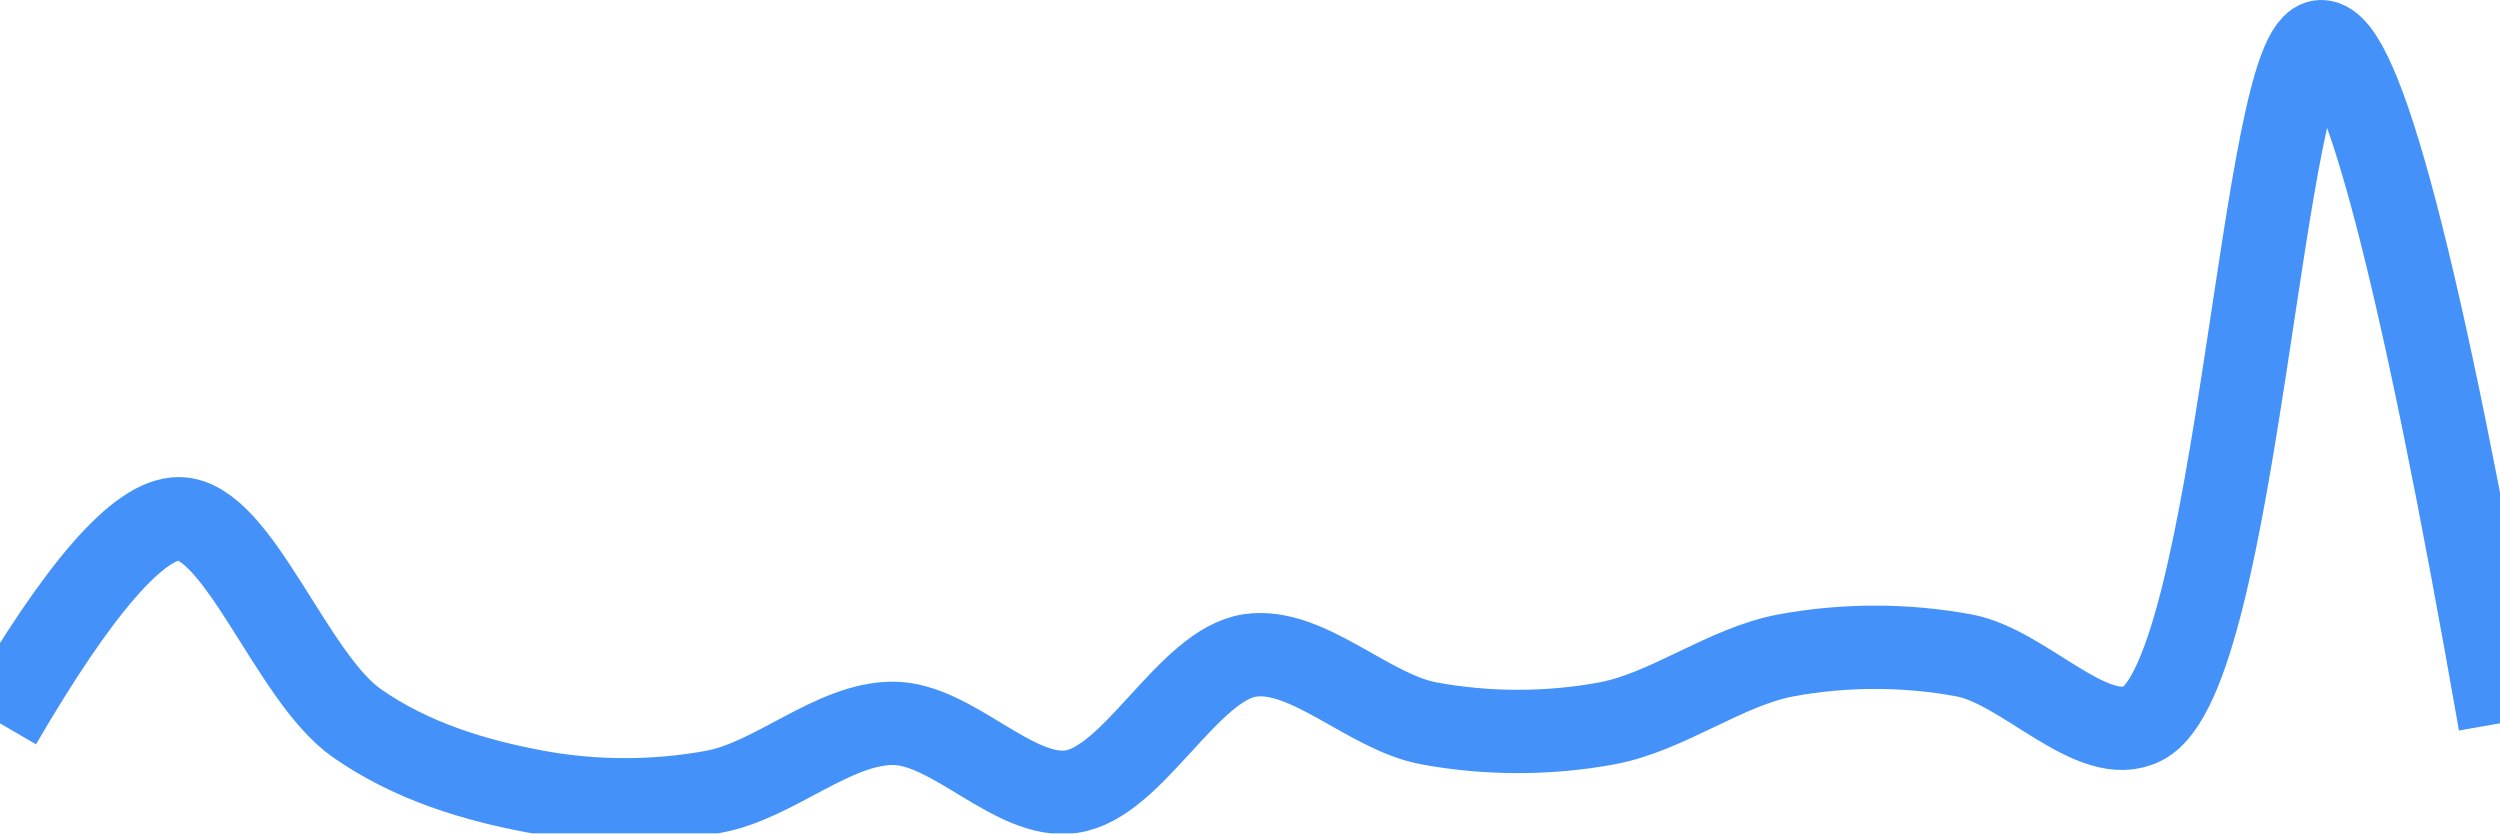
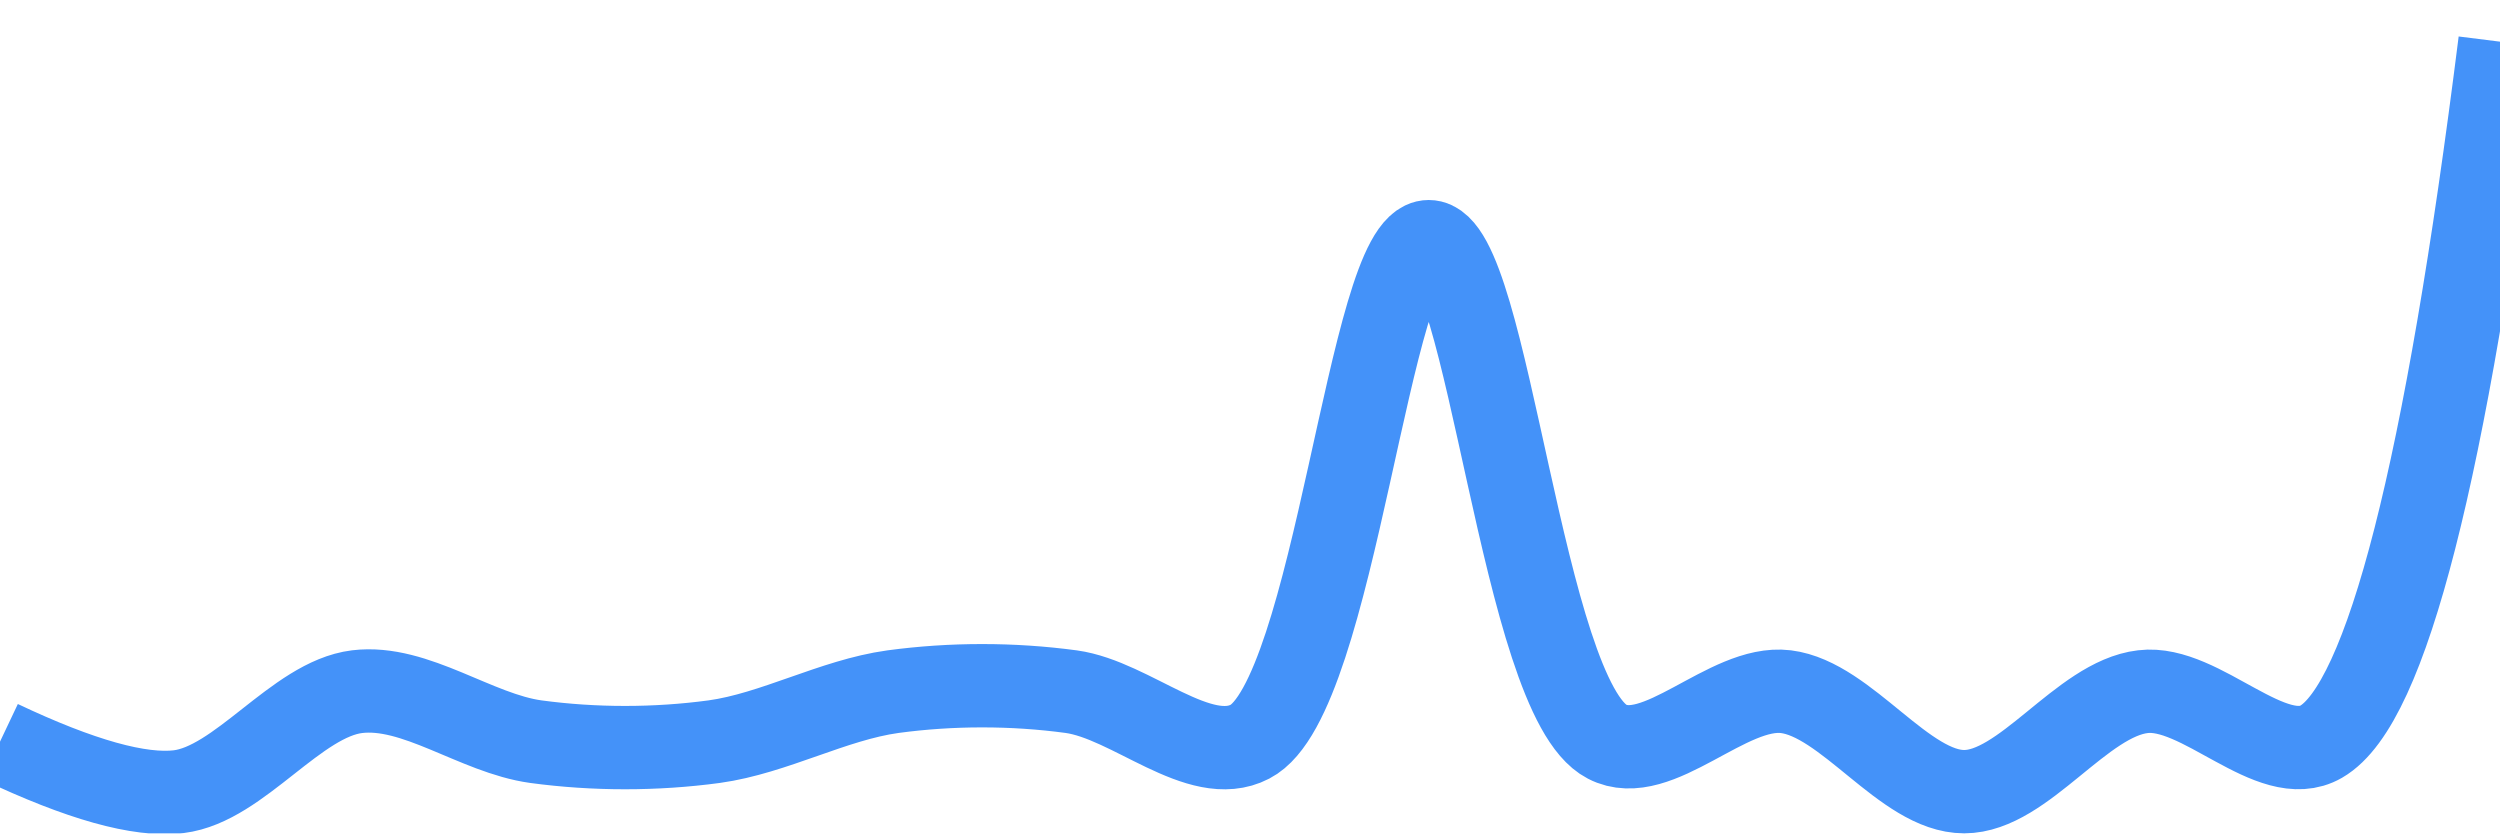
<svg xmlns="http://www.w3.org/2000/svg" class="main-svg" width="60" height="20" style="" viewBox="0 0 60 20">
  <rect x="0" y="0" width="60" height="20" style="fill: rgb(0, 0, 0); fill-opacity: 0;" />
-   <defs id="defs-33f0a4">
+   <defs id="defs-2ecf0b">
    <g class="clips">
-       <clipPath id="clip33f0a4xyplot" class="plotclip">
+       <clipPath id="clip2ecf0bxyplot" class="plotclip">
        <rect width="60" height="20" />
      </clipPath>
-       <clipPath class="axesclip" id="clip33f0a4x">
+       <clipPath class="axesclip" id="clip2ecf0bx">
        <rect x="0" y="0" width="60" height="20" />
      </clipPath>
-       <clipPath class="axesclip" id="clip33f0a4y">
+       <clipPath class="axesclip" id="clip2ecf0by">
        <rect x="0" y="0" width="60" height="20" />
      </clipPath>
-       <clipPath class="axesclip" id="clip33f0a4xy">
+       <clipPath class="axesclip" id="clip2ecf0bxy">
        <rect x="0" y="0" width="60" height="20" />
      </clipPath>
    </g>
    <g class="gradients" />
    <g class="patterns" />
  </defs>
  <g class="bglayer">
    <rect class="bg" x="0" y="0" width="60" height="20" style="fill: rgb(0, 0, 0); fill-opacity: 0; stroke-width: 0;" />
  </g>
  <g class="layer-below">
    <g class="imagelayer" />
    <g class="shapelayer" />
  </g>
  <g class="cartesianlayer">
    <g class="subplot xy">
      <g class="layer-subplot">
        <g class="shapelayer" />
        <g class="imagelayer" />
      </g>
      <g class="minor-gridlayer">
        <g class="x" />
        <g class="y" />
      </g>
      <g class="gridlayer">
        <g class="x" />
        <g class="y" />
      </g>
      <g class="zerolinelayer" />
      <g class="layer-between">
        <g class="shapelayer" />
        <g class="imagelayer" />
      </g>
      <path class="xlines-below" />
      <path class="ylines-below" />
      <g class="overlines-below" />
      <g class="xaxislayer-below" />
      <g class="yaxislayer-below" />
      <g class="overaxes-below" />
      <g class="overplot">
-         <g class="xy" transform="" clip-path="url(#clip33f0a4xyplot)">
+         <g class="xy" transform="" clip-path="url(#clip2ecf0bxyplot)">
          <g class="scatterlayer mlayer">
-             <g class="trace scatter trace04105d" style="stroke-miterlimit: 2; opacity: 1;">
+             <g class="trace scatter trace249a11" style="stroke-miterlimit: 2; opacity: 1;">
              <g class="fills" />
              <g class="errorbars" />
              <g class="lines">
-                 <path class="js-line" d="M0,17.36Q2.86,12.45 4.29,12.45C5.72,12.45 6.99,16.26 8.57,17.36C9.89,18.28 11.41,18.73 12.86,19C14.26,19.26 15.74,19.26 17.14,19C18.59,18.73 20,17.36 21.43,17.36C22.86,17.36 24.34,19.2 25.71,19C27.2,18.79 28.51,15.95 30,15.73C31.38,15.53 32.84,17.09 34.29,17.36C35.69,17.62 37.17,17.62 38.57,17.36C40.02,17.09 41.41,16 42.86,15.73C44.26,15.47 45.74,15.47 47.14,15.73C48.59,16 50.24,17.98 51.43,17.36C53.72,16.18 54.28,1 55.71,1Q57.14,1 60,17.36" style="vector-effect: none; fill: none; stroke: rgb(68, 146, 249); stroke-opacity: 1; stroke-width: 2px; opacity: 1;" />
+                 <path class="js-line" d="M0,17.8Q2.89,19.17 4.29,19C5.75,18.82 7.11,16.78 8.57,16.6C9.97,16.43 11.42,17.6 12.86,17.8C14.27,17.99 15.73,17.99 17.14,17.8C18.58,17.6 19.99,16.8 21.43,16.6C22.84,16.41 24.3,16.41 25.71,16.6C27.15,16.8 28.79,18.43 30,17.8C32.05,16.74 32.86,5.8 34.29,5.8C35.72,5.8 36.52,16.74 38.57,17.8C39.78,18.43 41.46,16.43 42.86,16.6C44.32,16.78 45.71,19 47.14,19C48.57,19 49.96,16.77 51.43,16.6C52.82,16.43 54.52,18.49 55.71,17.8Q58.06,16.44 60,1" style="vector-effect: none; fill: none; stroke: rgb(68, 146, 249); stroke-opacity: 1; stroke-width: 2px; opacity: 1;" />
              </g>
              <g class="points" />
              <g class="text" />
            </g>
          </g>
        </g>
      </g>
      <path class="xlines-above crisp" d="M0,0" style="fill: none;" />
      <path class="ylines-above crisp" d="M0,0" style="fill: none;" />
      <g class="overlines-above" />
      <g class="xaxislayer-above" />
      <g class="yaxislayer-above" />
      <g class="overaxes-above" />
    </g>
  </g>
  <g class="polarlayer" />
  <g class="smithlayer" />
  <g class="ternarylayer" />
  <g class="geolayer" />
  <g class="funnelarealayer" />
  <g class="pielayer" />
  <g class="iciclelayer" />
  <g class="treemaplayer" />
  <g class="sunburstlayer" />
  <g class="glimages" />
-   <defs id="topdefs-33f0a4">
+   <defs id="topdefs-2ecf0b">
    <g class="clips" />
  </defs>
  <g class="layer-above">
    <g class="imagelayer" />
    <g class="shapelayer" />
  </g>
  <g class="infolayer">
    <g class="g-gtitle" />
  </g>
</svg>
